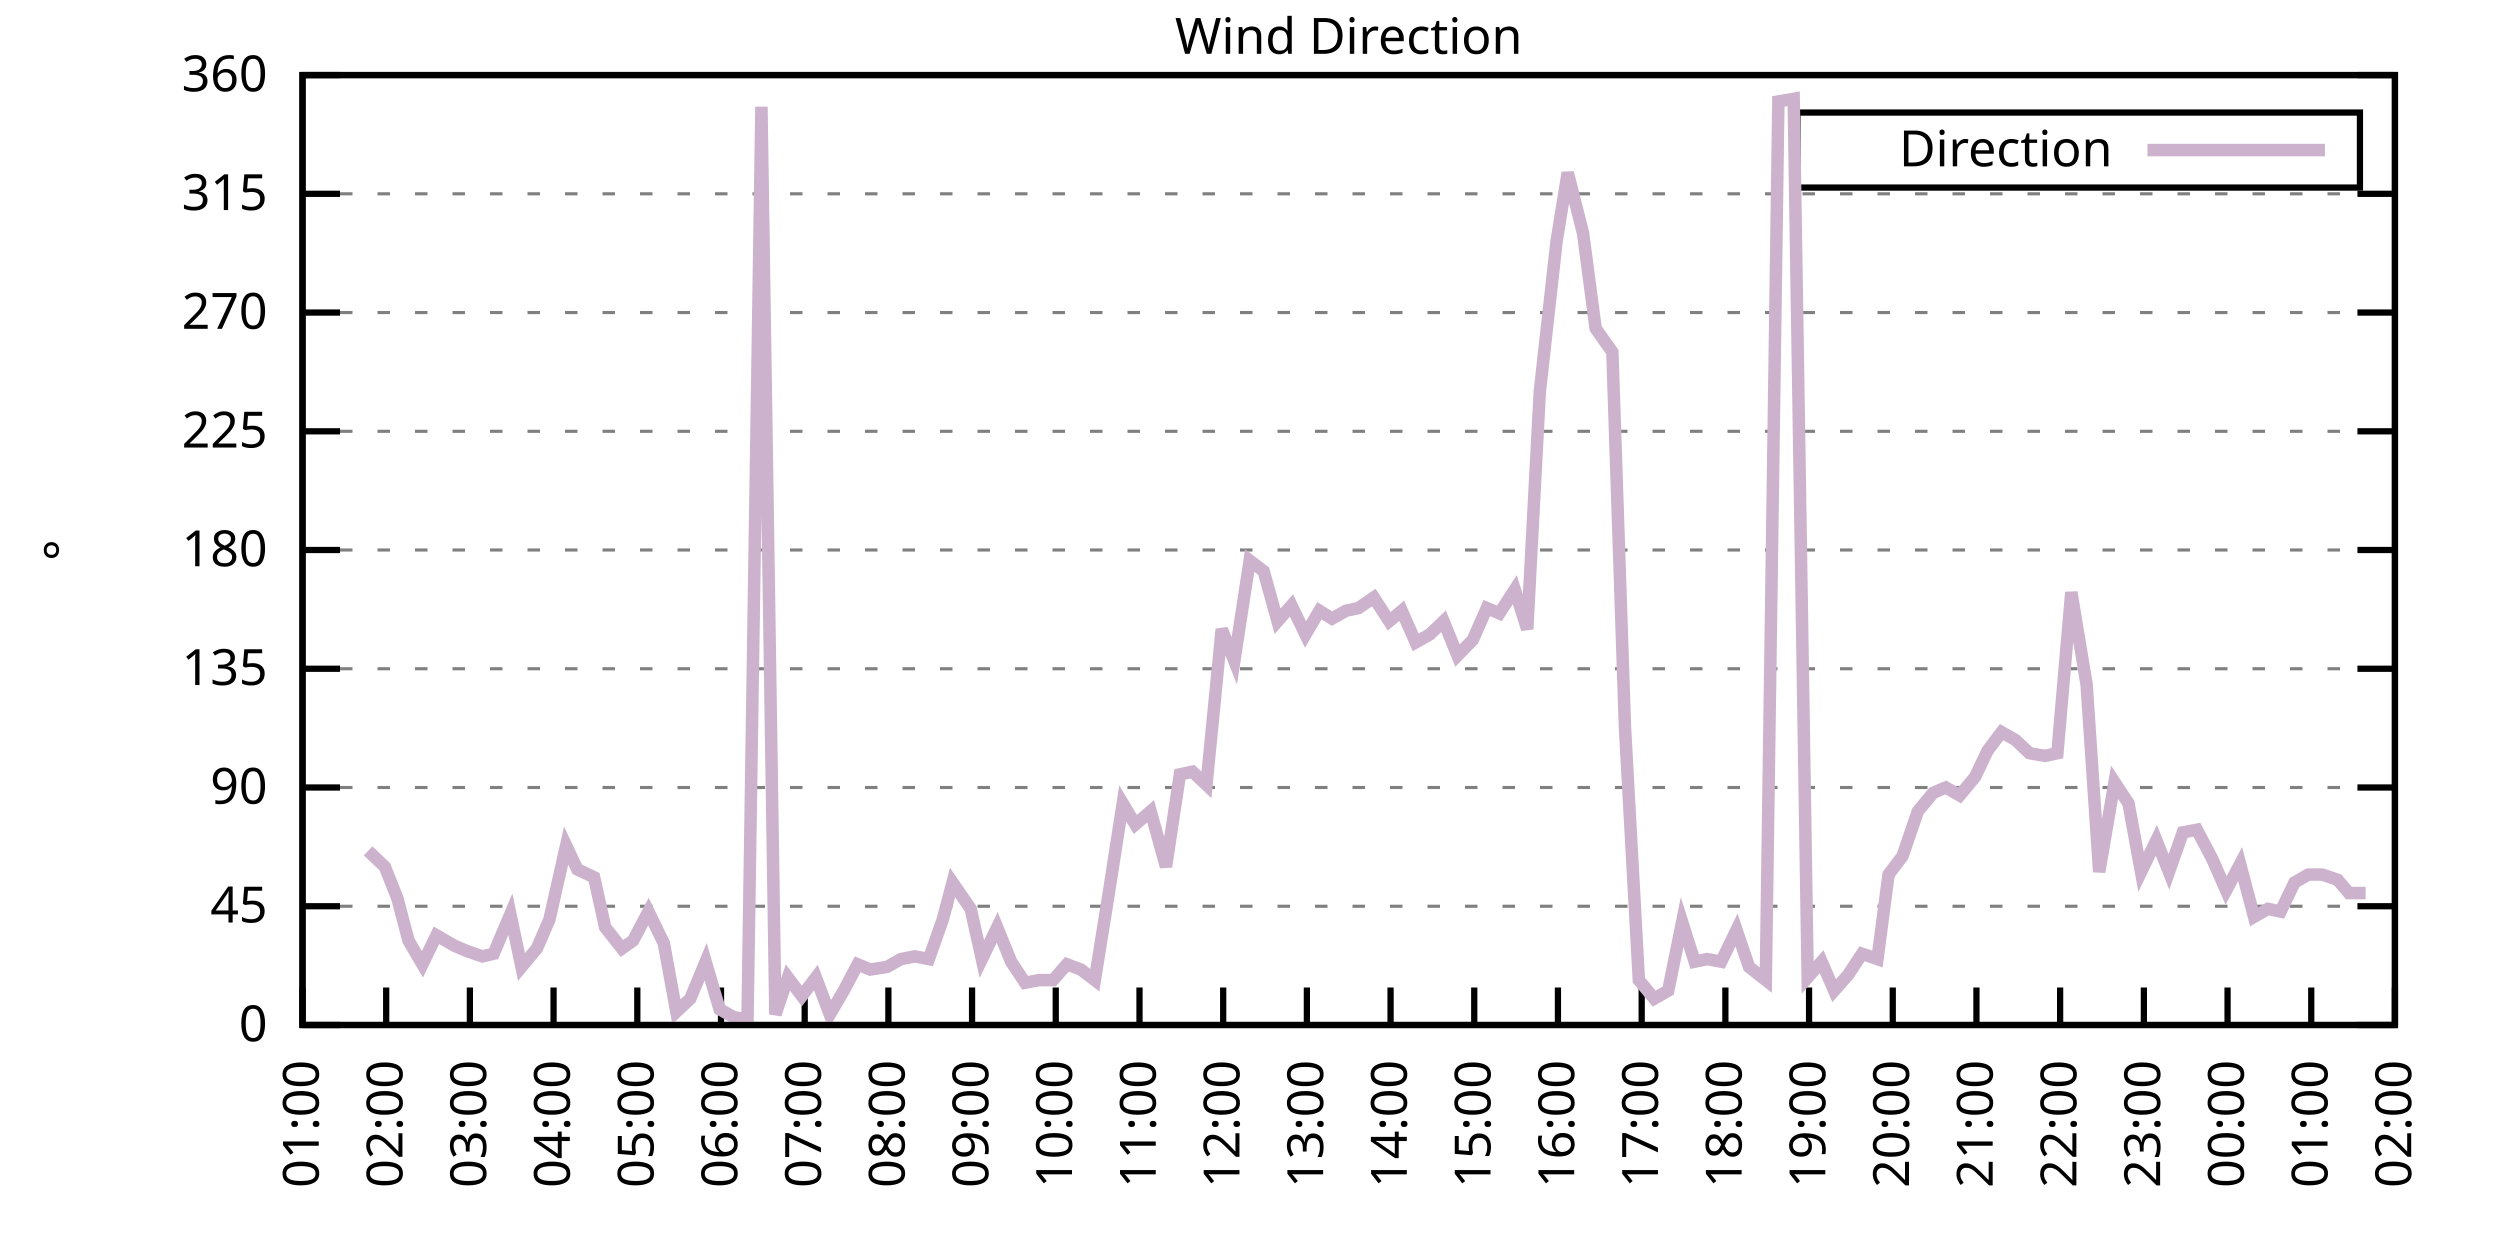
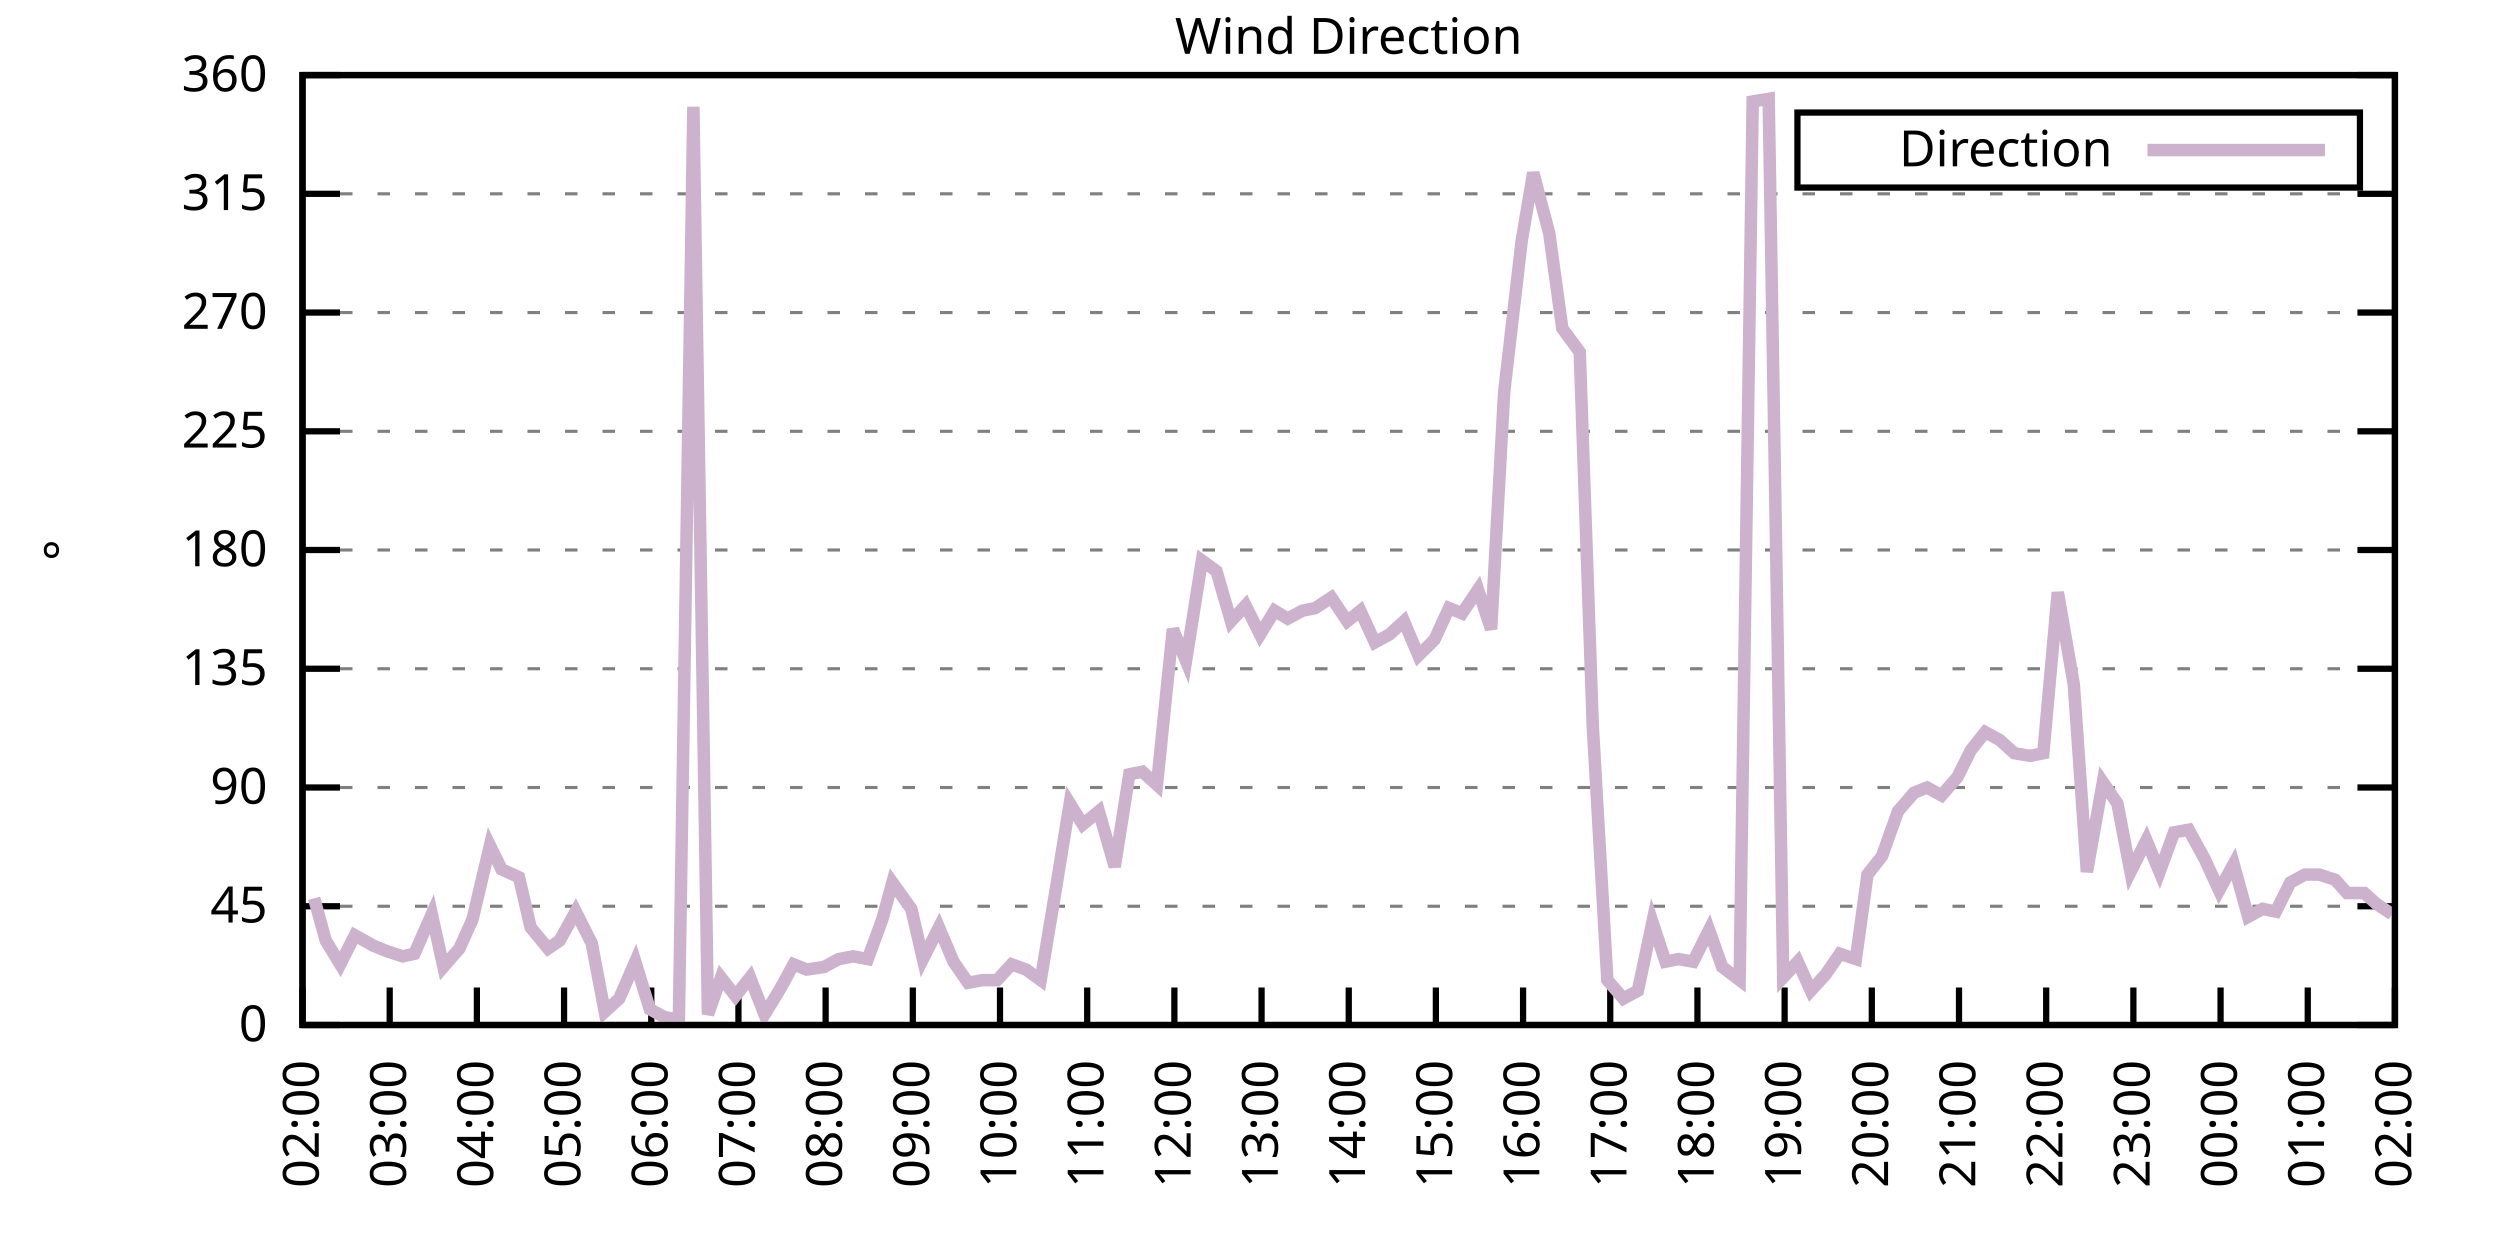
<svg xmlns="http://www.w3.org/2000/svg" xmlns:xlink="http://www.w3.org/1999/xlink" width="400" height="200" viewBox="0 0 400 200">
  <g id="gnuplot_canvas">
    <rect x="0" y="0" width="400" height="200" fill="none" />
    <defs>
      <circle id="gpDot" r="0.5" stroke-width="0.5" stroke="currentColor" />
      <path id="gpPt0" stroke-width="0.333" stroke="currentColor" d="M-1,0 h2 M0,-1 v2" />
      <path id="gpPt1" stroke-width="0.333" stroke="currentColor" d="M-1,-1 L1,1 M1,-1 L-1,1" />
      <path id="gpPt2" stroke-width="0.333" stroke="currentColor" d="M-1,0 L1,0 M0,-1 L0,1 M-1,-1 L1,1 M-1,1 L1,-1" />
      <rect id="gpPt3" stroke-width="0.333" stroke="currentColor" x="-1" y="-1" width="2" height="2" />
      <rect id="gpPt4" stroke-width="0.333" stroke="currentColor" fill="currentColor" x="-1" y="-1" width="2" height="2" />
      <circle id="gpPt5" stroke-width="0.333" stroke="currentColor" cx="0" cy="0" r="1" />
      <use xlink:href="#gpPt5" id="gpPt6" fill="currentColor" stroke="none" />
      <path id="gpPt7" stroke-width="0.333" stroke="currentColor" d="M0,-1.33 L-1.33,0.67 L1.33,0.67 z" />
      <use xlink:href="#gpPt7" id="gpPt8" fill="currentColor" stroke="none" />
      <use xlink:href="#gpPt7" id="gpPt9" stroke="currentColor" transform="rotate(180)" />
      <use xlink:href="#gpPt9" id="gpPt10" fill="currentColor" stroke="none" />
      <use xlink:href="#gpPt3" id="gpPt11" stroke="currentColor" transform="rotate(45)" />
      <use xlink:href="#gpPt11" id="gpPt12" fill="currentColor" stroke="none" />
      <path id="gpPt13" stroke-width="0.333" stroke="currentColor" d="M0,1.330 L1.265,0.411 L0.782,-1.067 L-0.782,-1.076 L-1.265,0.411 z" />
      <use xlink:href="#gpPt13" id="gpPt14" fill="currentColor" stroke="none" />
      <filter id="textbox" filterUnits="objectBoundingBox" x="0" y="0" height="1" width="1">
        <feFlood flood-color="white" flood-opacity="1" result="bgnd" />
        <feComposite in="SourceGraphic" in2="bgnd" operator="atop" />
      </filter>
      <filter id="greybox" filterUnits="objectBoundingBox" x="0" y="0" height="1" width="1">
        <feFlood flood-color="lightgrey" flood-opacity="1" result="grey" />
        <feComposite in="SourceGraphic" in2="grey" operator="atop" />
      </filter>
    </defs>
    <g fill="none" color="white" stroke="currentColor" stroke-width="1.00" stroke-linecap="butt" stroke-linejoin="miter">
</g>
    <g fill="none" color="black" stroke="currentColor" stroke-width="1.00" stroke-linecap="butt" stroke-linejoin="miter">
      <g stroke="none" shape-rendering="crispEdges">
        <polygon fill="rgb(255, 255, 255)" points="48.40,164.00 383.18,164.00 383.18,12.02 48.40,12.02 " />
      </g>
    </g>
    <g fill="none" color="black" stroke="currentColor" stroke-width="1.00" stroke-linecap="butt" stroke-linejoin="miter">
</g>
    <g fill="none" color="black" stroke="black" stroke-width="0.50" stroke-linecap="butt" stroke-linejoin="miter">
</g>
    <g fill="none" color="gray" stroke="currentColor" stroke-width="0.50" stroke-linecap="butt" stroke-linejoin="miter">
      <path stroke="gray" stroke-dasharray="2,4" class="gridline" d="M48.40,164.00 L383.19,164.00  " />
    </g>
    <g fill="none" color="gray" stroke="gray" stroke-width="1.00" stroke-linecap="butt" stroke-linejoin="miter">
</g>
    <g fill="none" color="black" stroke="currentColor" stroke-width="1.00" stroke-linecap="butt" stroke-linejoin="miter">
      <path stroke="black" d="M48.40,164.00 L54.40,164.00 M383.19,164.00 L377.19,164.00  " />
      <g transform="translate(42.80,166.60)" stroke="none" fill="black" font-family="Sans" font-size="8.00" text-anchor="end">
        <text>
          <tspan font-family="Sans"> 0</tspan>
        </text>
      </g>
    </g>
    <g fill="none" color="black" stroke="currentColor" stroke-width="1.00" stroke-linecap="butt" stroke-linejoin="miter">
</g>
    <g fill="none" color="black" stroke="black" stroke-width="0.50" stroke-linecap="butt" stroke-linejoin="miter">
</g>
    <g fill="none" color="gray" stroke="currentColor" stroke-width="0.50" stroke-linecap="butt" stroke-linejoin="miter">
      <path stroke="gray" stroke-dasharray="2,4" class="gridline" d="M48.40,145.00 L383.19,145.00  " />
    </g>
    <g fill="none" color="gray" stroke="gray" stroke-width="1.00" stroke-linecap="butt" stroke-linejoin="miter">
</g>
    <g fill="none" color="black" stroke="currentColor" stroke-width="1.00" stroke-linecap="butt" stroke-linejoin="miter">
      <path stroke="black" d="M48.40,145.00 L54.40,145.00 M383.19,145.00 L377.19,145.00  " />
      <g transform="translate(42.80,147.60)" stroke="none" fill="black" font-family="Sans" font-size="8.00" text-anchor="end">
        <text>
          <tspan font-family="Sans"> 45</tspan>
        </text>
      </g>
    </g>
    <g fill="none" color="black" stroke="currentColor" stroke-width="1.00" stroke-linecap="butt" stroke-linejoin="miter">
</g>
    <g fill="none" color="black" stroke="black" stroke-width="0.50" stroke-linecap="butt" stroke-linejoin="miter">
</g>
    <g fill="none" color="gray" stroke="currentColor" stroke-width="0.50" stroke-linecap="butt" stroke-linejoin="miter">
      <path stroke="gray" stroke-dasharray="2,4" class="gridline" d="M48.40,126.00 L383.19,126.00  " />
    </g>
    <g fill="none" color="gray" stroke="gray" stroke-width="1.00" stroke-linecap="butt" stroke-linejoin="miter">
</g>
    <g fill="none" color="black" stroke="currentColor" stroke-width="1.00" stroke-linecap="butt" stroke-linejoin="miter">
      <path stroke="black" d="M48.40,126.00 L54.40,126.00 M383.19,126.00 L377.19,126.00  " />
      <g transform="translate(42.80,128.60)" stroke="none" fill="black" font-family="Sans" font-size="8.00" text-anchor="end">
        <text>
          <tspan font-family="Sans"> 90</tspan>
        </text>
      </g>
    </g>
    <g fill="none" color="black" stroke="currentColor" stroke-width="1.00" stroke-linecap="butt" stroke-linejoin="miter">
</g>
    <g fill="none" color="black" stroke="black" stroke-width="0.50" stroke-linecap="butt" stroke-linejoin="miter">
</g>
    <g fill="none" color="gray" stroke="currentColor" stroke-width="0.50" stroke-linecap="butt" stroke-linejoin="miter">
      <path stroke="gray" stroke-dasharray="2,4" class="gridline" d="M48.40,107.00 L383.19,107.00  " />
    </g>
    <g fill="none" color="gray" stroke="gray" stroke-width="1.00" stroke-linecap="butt" stroke-linejoin="miter">
</g>
    <g fill="none" color="black" stroke="currentColor" stroke-width="1.00" stroke-linecap="butt" stroke-linejoin="miter">
      <path stroke="black" d="M48.40,107.00 L54.40,107.00 M383.19,107.00 L377.19,107.00  " />
      <g transform="translate(42.80,109.60)" stroke="none" fill="black" font-family="Sans" font-size="8.00" text-anchor="end">
        <text>
          <tspan font-family="Sans"> 135</tspan>
        </text>
      </g>
    </g>
    <g fill="none" color="black" stroke="currentColor" stroke-width="1.00" stroke-linecap="butt" stroke-linejoin="miter">
</g>
    <g fill="none" color="black" stroke="black" stroke-width="0.50" stroke-linecap="butt" stroke-linejoin="miter">
</g>
    <g fill="none" color="gray" stroke="currentColor" stroke-width="0.50" stroke-linecap="butt" stroke-linejoin="miter">
      <path stroke="gray" stroke-dasharray="2,4" class="gridline" d="M48.40,88.00 L383.19,88.00  " />
    </g>
    <g fill="none" color="gray" stroke="gray" stroke-width="1.00" stroke-linecap="butt" stroke-linejoin="miter">
</g>
    <g fill="none" color="black" stroke="currentColor" stroke-width="1.00" stroke-linecap="butt" stroke-linejoin="miter">
      <path stroke="black" d="M48.40,88.00 L54.40,88.00 M383.19,88.00 L377.19,88.00  " />
      <g transform="translate(42.80,90.60)" stroke="none" fill="black" font-family="Sans" font-size="8.00" text-anchor="end">
        <text>
          <tspan font-family="Sans"> 180</tspan>
        </text>
      </g>
    </g>
    <g fill="none" color="black" stroke="currentColor" stroke-width="1.00" stroke-linecap="butt" stroke-linejoin="miter">
</g>
    <g fill="none" color="black" stroke="black" stroke-width="0.50" stroke-linecap="butt" stroke-linejoin="miter">
</g>
    <g fill="none" color="gray" stroke="currentColor" stroke-width="0.50" stroke-linecap="butt" stroke-linejoin="miter">
      <path stroke="gray" stroke-dasharray="2,4" class="gridline" d="M48.40,69.01 L383.19,69.01  " />
    </g>
    <g fill="none" color="gray" stroke="gray" stroke-width="1.00" stroke-linecap="butt" stroke-linejoin="miter">
</g>
    <g fill="none" color="black" stroke="currentColor" stroke-width="1.00" stroke-linecap="butt" stroke-linejoin="miter">
      <path stroke="black" d="M48.40,69.01 L54.40,69.01 M383.19,69.01 L377.19,69.01  " />
      <g transform="translate(42.80,71.61)" stroke="none" fill="black" font-family="Sans" font-size="8.00" text-anchor="end">
        <text>
          <tspan font-family="Sans"> 225</tspan>
        </text>
      </g>
    </g>
    <g fill="none" color="black" stroke="currentColor" stroke-width="1.00" stroke-linecap="butt" stroke-linejoin="miter">
</g>
    <g fill="none" color="black" stroke="black" stroke-width="0.50" stroke-linecap="butt" stroke-linejoin="miter">
</g>
    <g fill="none" color="gray" stroke="currentColor" stroke-width="0.50" stroke-linecap="butt" stroke-linejoin="miter">
      <path stroke="gray" stroke-dasharray="2,4" class="gridline" d="M48.40,50.01 L383.19,50.01  " />
    </g>
    <g fill="none" color="gray" stroke="gray" stroke-width="1.00" stroke-linecap="butt" stroke-linejoin="miter">
</g>
    <g fill="none" color="black" stroke="currentColor" stroke-width="1.00" stroke-linecap="butt" stroke-linejoin="miter">
      <path stroke="black" d="M48.40,50.01 L54.40,50.01 M383.19,50.01 L377.19,50.01  " />
      <g transform="translate(42.80,52.61)" stroke="none" fill="black" font-family="Sans" font-size="8.00" text-anchor="end">
        <text>
          <tspan font-family="Sans"> 270</tspan>
        </text>
      </g>
    </g>
    <g fill="none" color="black" stroke="currentColor" stroke-width="1.00" stroke-linecap="butt" stroke-linejoin="miter">
</g>
    <g fill="none" color="black" stroke="black" stroke-width="0.50" stroke-linecap="butt" stroke-linejoin="miter">
</g>
    <g fill="none" color="gray" stroke="currentColor" stroke-width="0.50" stroke-linecap="butt" stroke-linejoin="miter">
      <path stroke="gray" stroke-dasharray="2,4" class="gridline" d="M48.40,31.01 L383.19,31.01  " />
    </g>
    <g fill="none" color="gray" stroke="gray" stroke-width="1.00" stroke-linecap="butt" stroke-linejoin="miter">
</g>
    <g fill="none" color="black" stroke="currentColor" stroke-width="1.00" stroke-linecap="butt" stroke-linejoin="miter">
      <path stroke="black" d="M48.40,31.01 L54.40,31.01 M383.19,31.01 L377.19,31.01  " />
      <g transform="translate(42.80,33.61)" stroke="none" fill="black" font-family="Sans" font-size="8.00" text-anchor="end">
        <text>
          <tspan font-family="Sans"> 315</tspan>
        </text>
      </g>
    </g>
    <g fill="none" color="black" stroke="currentColor" stroke-width="1.00" stroke-linecap="butt" stroke-linejoin="miter">
</g>
    <g fill="none" color="black" stroke="black" stroke-width="0.50" stroke-linecap="butt" stroke-linejoin="miter">
</g>
    <g fill="none" color="gray" stroke="currentColor" stroke-width="0.50" stroke-linecap="butt" stroke-linejoin="miter">
      <path stroke="gray" stroke-dasharray="2,4" class="gridline" d="M48.40,12.01 L383.19,12.01  " />
    </g>
    <g fill="none" color="gray" stroke="gray" stroke-width="1.00" stroke-linecap="butt" stroke-linejoin="miter">
</g>
    <g fill="none" color="black" stroke="currentColor" stroke-width="1.00" stroke-linecap="butt" stroke-linejoin="miter">
      <path stroke="black" d="M48.40,12.01 L54.40,12.01 M383.19,12.01 L377.19,12.01  " />
      <g transform="translate(42.80,14.61)" stroke="none" fill="black" font-family="Sans" font-size="8.00" text-anchor="end">
        <text>
          <tspan font-family="Sans"> 360</tspan>
        </text>
      </g>
    </g>
    <g fill="none" color="black" stroke="currentColor" stroke-width="1.00" stroke-linecap="butt" stroke-linejoin="miter">
      <path stroke="black" d="M48.40,164.00 L48.40,158.00  " />
      <g transform="translate(51.00,169.60) rotate(270.00)" stroke="none" fill="black" font-family="Sans" font-size="8.00" text-anchor="end">
        <text>
-           <tspan font-family="Sans">01:00</tspan>
-         </text>
-       </g>
-     </g>
-     <g fill="none" color="black" stroke="currentColor" stroke-width="1.00" stroke-linecap="butt" stroke-linejoin="miter">
-       <path stroke="black" d="M61.79,164.00 L61.79,158.00  " />
-       <g transform="translate(64.39,169.60) rotate(270.00)" stroke="none" fill="black" font-family="Sans" font-size="8.00" text-anchor="end">
-         <text>
          <tspan font-family="Sans">02:00</tspan>
        </text>
      </g>
    </g>
    <g fill="none" color="black" stroke="currentColor" stroke-width="1.00" stroke-linecap="butt" stroke-linejoin="miter">
-       <path stroke="black" d="M75.18,164.00 L75.18,158.00  " />
-       <g transform="translate(77.78,169.60) rotate(270.00)" stroke="none" fill="black" font-family="Sans" font-size="8.00" text-anchor="end">
+       <path stroke="black" d="M62.35,164.00 L62.35,158.00  " />
+       <g transform="translate(64.95,169.60) rotate(270.00)" stroke="none" fill="black" font-family="Sans" font-size="8.00" text-anchor="end">
        <text>
          <tspan font-family="Sans">03:00</tspan>
        </text>
      </g>
    </g>
    <g fill="none" color="black" stroke="currentColor" stroke-width="1.00" stroke-linecap="butt" stroke-linejoin="miter">
-       <path stroke="black" d="M88.57,164.00 L88.57,158.00  " />
-       <g transform="translate(91.17,169.60) rotate(270.00)" stroke="none" fill="black" font-family="Sans" font-size="8.00" text-anchor="end">
+       <path stroke="black" d="M76.30,164.00 L76.30,158.00  " />
+       <g transform="translate(78.90,169.60) rotate(270.00)" stroke="none" fill="black" font-family="Sans" font-size="8.00" text-anchor="end">
        <text>
          <tspan font-family="Sans">04:00</tspan>
        </text>
      </g>
    </g>
    <g fill="none" color="black" stroke="currentColor" stroke-width="1.00" stroke-linecap="butt" stroke-linejoin="miter">
-       <path stroke="black" d="M101.97,164.00 L101.97,158.00  " />
-       <g transform="translate(104.57,169.60) rotate(270.00)" stroke="none" fill="black" font-family="Sans" font-size="8.00" text-anchor="end">
+       <path stroke="black" d="M90.25,164.00 L90.25,158.00  " />
+       <g transform="translate(92.85,169.60) rotate(270.00)" stroke="none" fill="black" font-family="Sans" font-size="8.00" text-anchor="end">
        <text>
          <tspan font-family="Sans">05:00</tspan>
        </text>
      </g>
    </g>
    <g fill="none" color="black" stroke="currentColor" stroke-width="1.00" stroke-linecap="butt" stroke-linejoin="miter">
-       <path stroke="black" d="M115.36,164.00 L115.36,158.00  " />
-       <g transform="translate(117.96,169.60) rotate(270.00)" stroke="none" fill="black" font-family="Sans" font-size="8.00" text-anchor="end">
+       <path stroke="black" d="M104.20,164.00 L104.20,158.00  " />
+       <g transform="translate(106.80,169.60) rotate(270.00)" stroke="none" fill="black" font-family="Sans" font-size="8.00" text-anchor="end">
        <text>
          <tspan font-family="Sans">06:00</tspan>
        </text>
      </g>
    </g>
    <g fill="none" color="black" stroke="currentColor" stroke-width="1.00" stroke-linecap="butt" stroke-linejoin="miter">
-       <path stroke="black" d="M128.75,164.00 L128.75,158.00  " />
-       <g transform="translate(131.35,169.60) rotate(270.00)" stroke="none" fill="black" font-family="Sans" font-size="8.00" text-anchor="end">
+       <path stroke="black" d="M118.15,164.00 L118.15,158.00  " />
+       <g transform="translate(120.75,169.60) rotate(270.00)" stroke="none" fill="black" font-family="Sans" font-size="8.00" text-anchor="end">
        <text>
          <tspan font-family="Sans">07:00</tspan>
        </text>
      </g>
    </g>
    <g fill="none" color="black" stroke="currentColor" stroke-width="1.00" stroke-linecap="butt" stroke-linejoin="miter">
-       <path stroke="black" d="M142.14,164.00 L142.14,158.00  " />
-       <g transform="translate(144.74,169.60) rotate(270.00)" stroke="none" fill="black" font-family="Sans" font-size="8.00" text-anchor="end">
+       <path stroke="black" d="M132.10,164.00 L132.10,158.00  " />
+       <g transform="translate(134.70,169.60) rotate(270.00)" stroke="none" fill="black" font-family="Sans" font-size="8.00" text-anchor="end">
        <text>
          <tspan font-family="Sans">08:00</tspan>
        </text>
      </g>
    </g>
    <g fill="none" color="black" stroke="currentColor" stroke-width="1.00" stroke-linecap="butt" stroke-linejoin="miter">
-       <path stroke="black" d="M155.53,164.00 L155.53,158.00  " />
-       <g transform="translate(158.13,169.60) rotate(270.00)" stroke="none" fill="black" font-family="Sans" font-size="8.00" text-anchor="end">
+       <path stroke="black" d="M146.05,164.00 L146.05,158.00  " />
+       <g transform="translate(148.65,169.60) rotate(270.00)" stroke="none" fill="black" font-family="Sans" font-size="8.00" text-anchor="end">
        <text>
          <tspan font-family="Sans">09:00</tspan>
        </text>
      </g>
    </g>
    <g fill="none" color="black" stroke="currentColor" stroke-width="1.00" stroke-linecap="butt" stroke-linejoin="miter">
-       <path stroke="black" d="M168.92,164.00 L168.92,158.00  " />
-       <g transform="translate(171.52,169.60) rotate(270.00)" stroke="none" fill="black" font-family="Sans" font-size="8.00" text-anchor="end">
+       <path stroke="black" d="M160.00,164.00 L160.00,158.00  " />
+       <g transform="translate(162.60,169.60) rotate(270.00)" stroke="none" fill="black" font-family="Sans" font-size="8.00" text-anchor="end">
        <text>
          <tspan font-family="Sans">10:00</tspan>
        </text>
      </g>
    </g>
    <g fill="none" color="black" stroke="currentColor" stroke-width="1.00" stroke-linecap="butt" stroke-linejoin="miter">
-       <path stroke="black" d="M182.32,164.00 L182.32,158.00  " />
-       <g transform="translate(184.92,169.60) rotate(270.00)" stroke="none" fill="black" font-family="Sans" font-size="8.00" text-anchor="end">
+       <path stroke="black" d="M173.95,164.00 L173.95,158.00  " />
+       <g transform="translate(176.55,169.60) rotate(270.00)" stroke="none" fill="black" font-family="Sans" font-size="8.00" text-anchor="end">
        <text>
          <tspan font-family="Sans">11:00</tspan>
        </text>
      </g>
    </g>
    <g fill="none" color="black" stroke="currentColor" stroke-width="1.00" stroke-linecap="butt" stroke-linejoin="miter">
-       <path stroke="black" d="M195.71,164.00 L195.71,158.00  " />
-       <g transform="translate(198.31,169.60) rotate(270.00)" stroke="none" fill="black" font-family="Sans" font-size="8.00" text-anchor="end">
+       <path stroke="black" d="M187.90,164.00 L187.90,158.00  " />
+       <g transform="translate(190.50,169.60) rotate(270.00)" stroke="none" fill="black" font-family="Sans" font-size="8.00" text-anchor="end">
        <text>
          <tspan font-family="Sans">12:00</tspan>
        </text>
      </g>
    </g>
    <g fill="none" color="black" stroke="currentColor" stroke-width="1.00" stroke-linecap="butt" stroke-linejoin="miter">
-       <path stroke="black" d="M209.10,164.00 L209.10,158.00  " />
-       <g transform="translate(211.70,169.60) rotate(270.00)" stroke="none" fill="black" font-family="Sans" font-size="8.00" text-anchor="end">
+       <path stroke="black" d="M201.85,164.00 L201.85,158.00  " />
+       <g transform="translate(204.45,169.60) rotate(270.00)" stroke="none" fill="black" font-family="Sans" font-size="8.00" text-anchor="end">
        <text>
          <tspan font-family="Sans">13:00</tspan>
        </text>
      </g>
    </g>
    <g fill="none" color="black" stroke="currentColor" stroke-width="1.00" stroke-linecap="butt" stroke-linejoin="miter">
-       <path stroke="black" d="M222.49,164.00 L222.49,158.00  " />
-       <g transform="translate(225.09,169.60) rotate(270.00)" stroke="none" fill="black" font-family="Sans" font-size="8.00" text-anchor="end">
+       <path stroke="black" d="M215.80,164.00 L215.80,158.00  " />
+       <g transform="translate(218.40,169.60) rotate(270.00)" stroke="none" fill="black" font-family="Sans" font-size="8.00" text-anchor="end">
        <text>
          <tspan font-family="Sans">14:00</tspan>
        </text>
      </g>
    </g>
    <g fill="none" color="black" stroke="currentColor" stroke-width="1.00" stroke-linecap="butt" stroke-linejoin="miter">
-       <path stroke="black" d="M235.88,164.00 L235.88,158.00  " />
-       <g transform="translate(238.48,169.60) rotate(270.00)" stroke="none" fill="black" font-family="Sans" font-size="8.00" text-anchor="end">
+       <path stroke="black" d="M229.74,164.00 L229.74,158.00  " />
+       <g transform="translate(232.34,169.60) rotate(270.00)" stroke="none" fill="black" font-family="Sans" font-size="8.00" text-anchor="end">
        <text>
          <tspan font-family="Sans">15:00</tspan>
        </text>
      </g>
    </g>
    <g fill="none" color="black" stroke="currentColor" stroke-width="1.00" stroke-linecap="butt" stroke-linejoin="miter">
-       <path stroke="black" d="M249.27,164.00 L249.27,158.00  " />
-       <g transform="translate(251.87,169.60) rotate(270.00)" stroke="none" fill="black" font-family="Sans" font-size="8.00" text-anchor="end">
+       <path stroke="black" d="M243.69,164.00 L243.69,158.00  " />
+       <g transform="translate(246.29,169.60) rotate(270.00)" stroke="none" fill="black" font-family="Sans" font-size="8.00" text-anchor="end">
        <text>
          <tspan font-family="Sans">16:00</tspan>
        </text>
      </g>
    </g>
    <g fill="none" color="black" stroke="currentColor" stroke-width="1.00" stroke-linecap="butt" stroke-linejoin="miter">
-       <path stroke="black" d="M262.67,164.00 L262.67,158.00  " />
-       <g transform="translate(265.27,169.60) rotate(270.00)" stroke="none" fill="black" font-family="Sans" font-size="8.00" text-anchor="end">
+       <path stroke="black" d="M257.64,164.00 L257.64,158.00  " />
+       <g transform="translate(260.24,169.60) rotate(270.00)" stroke="none" fill="black" font-family="Sans" font-size="8.00" text-anchor="end">
        <text>
          <tspan font-family="Sans">17:00</tspan>
        </text>
      </g>
    </g>
    <g fill="none" color="black" stroke="currentColor" stroke-width="1.00" stroke-linecap="butt" stroke-linejoin="miter">
-       <path stroke="black" d="M276.06,164.00 L276.06,158.00  " />
-       <g transform="translate(278.66,169.60) rotate(270.00)" stroke="none" fill="black" font-family="Sans" font-size="8.00" text-anchor="end">
+       <path stroke="black" d="M271.59,164.00 L271.59,158.00  " />
+       <g transform="translate(274.19,169.60) rotate(270.00)" stroke="none" fill="black" font-family="Sans" font-size="8.00" text-anchor="end">
        <text>
          <tspan font-family="Sans">18:00</tspan>
        </text>
      </g>
    </g>
    <g fill="none" color="black" stroke="currentColor" stroke-width="1.00" stroke-linecap="butt" stroke-linejoin="miter">
-       <path stroke="black" d="M289.45,164.00 L289.45,158.00  " />
-       <g transform="translate(292.05,169.60) rotate(270.00)" stroke="none" fill="black" font-family="Sans" font-size="8.00" text-anchor="end">
+       <path stroke="black" d="M285.54,164.00 L285.54,158.00  " />
+       <g transform="translate(288.14,169.60) rotate(270.00)" stroke="none" fill="black" font-family="Sans" font-size="8.00" text-anchor="end">
        <text>
          <tspan font-family="Sans">19:00</tspan>
        </text>
      </g>
    </g>
    <g fill="none" color="black" stroke="currentColor" stroke-width="1.00" stroke-linecap="butt" stroke-linejoin="miter">
-       <path stroke="black" d="M302.84,164.00 L302.84,158.00  " />
-       <g transform="translate(305.44,169.60) rotate(270.00)" stroke="none" fill="black" font-family="Sans" font-size="8.00" text-anchor="end">
+       <path stroke="black" d="M299.49,164.00 L299.49,158.00  " />
+       <g transform="translate(302.09,169.60) rotate(270.00)" stroke="none" fill="black" font-family="Sans" font-size="8.00" text-anchor="end">
        <text>
          <tspan font-family="Sans">20:00</tspan>
        </text>
      </g>
    </g>
    <g fill="none" color="black" stroke="currentColor" stroke-width="1.00" stroke-linecap="butt" stroke-linejoin="miter">
-       <path stroke="black" d="M316.23,164.00 L316.23,158.00  " />
-       <g transform="translate(318.83,169.60) rotate(270.00)" stroke="none" fill="black" font-family="Sans" font-size="8.00" text-anchor="end">
+       <path stroke="black" d="M313.44,164.00 L313.44,158.00  " />
+       <g transform="translate(316.04,169.60) rotate(270.00)" stroke="none" fill="black" font-family="Sans" font-size="8.00" text-anchor="end">
        <text>
          <tspan font-family="Sans">21:00</tspan>
        </text>
      </g>
    </g>
    <g fill="none" color="black" stroke="currentColor" stroke-width="1.00" stroke-linecap="butt" stroke-linejoin="miter">
-       <path stroke="black" d="M329.62,164.00 L329.62,158.00  " />
-       <g transform="translate(332.22,169.60) rotate(270.00)" stroke="none" fill="black" font-family="Sans" font-size="8.00" text-anchor="end">
+       <path stroke="black" d="M327.39,164.00 L327.39,158.00  " />
+       <g transform="translate(329.99,169.60) rotate(270.00)" stroke="none" fill="black" font-family="Sans" font-size="8.00" text-anchor="end">
        <text>
          <tspan font-family="Sans">22:00</tspan>
        </text>
      </g>
    </g>
    <g fill="none" color="black" stroke="currentColor" stroke-width="1.00" stroke-linecap="butt" stroke-linejoin="miter">
-       <path stroke="black" d="M343.02,164.00 L343.02,158.00  " />
-       <g transform="translate(345.62,169.60) rotate(270.00)" stroke="none" fill="black" font-family="Sans" font-size="8.00" text-anchor="end">
+       <path stroke="black" d="M341.34,164.00 L341.34,158.00  " />
+       <g transform="translate(343.94,169.60) rotate(270.00)" stroke="none" fill="black" font-family="Sans" font-size="8.00" text-anchor="end">
        <text>
          <tspan font-family="Sans">23:00</tspan>
        </text>
      </g>
    </g>
    <g fill="none" color="black" stroke="currentColor" stroke-width="1.00" stroke-linecap="butt" stroke-linejoin="miter">
-       <path stroke="black" d="M356.41,164.00 L356.41,158.00  " />
-       <g transform="translate(359.01,169.60) rotate(270.00)" stroke="none" fill="black" font-family="Sans" font-size="8.00" text-anchor="end">
+       <path stroke="black" d="M355.29,164.00 L355.29,158.00  " />
+       <g transform="translate(357.89,169.60) rotate(270.00)" stroke="none" fill="black" font-family="Sans" font-size="8.00" text-anchor="end">
        <text>
          <tspan font-family="Sans">00:00</tspan>
        </text>
      </g>
    </g>
    <g fill="none" color="black" stroke="currentColor" stroke-width="1.00" stroke-linecap="butt" stroke-linejoin="miter">
-       <path stroke="black" d="M369.80,164.00 L369.80,158.00  " />
-       <g transform="translate(372.40,169.60) rotate(270.00)" stroke="none" fill="black" font-family="Sans" font-size="8.00" text-anchor="end">
+       <path stroke="black" d="M369.24,164.00 L369.24,158.00  " />
+       <g transform="translate(371.84,169.60) rotate(270.00)" stroke="none" fill="black" font-family="Sans" font-size="8.00" text-anchor="end">
        <text>
          <tspan font-family="Sans">01:00</tspan>
        </text>
      </g>
    </g>
    <g fill="none" color="black" stroke="currentColor" stroke-width="1.00" stroke-linecap="butt" stroke-linejoin="miter">
      <path stroke="black" d="M383.19,164.00 L383.19,158.00  " />
      <g transform="translate(385.79,169.60) rotate(270.00)" stroke="none" fill="black" font-family="Sans" font-size="8.00" text-anchor="end">
        <text>
          <tspan font-family="Sans">02:00</tspan>
        </text>
      </g>
    </g>
    <g fill="none" color="black" stroke="currentColor" stroke-width="1.00" stroke-linecap="butt" stroke-linejoin="miter">
</g>
    <g fill="none" color="black" stroke="currentColor" stroke-width="1.00" stroke-linecap="butt" stroke-linejoin="miter">
      <path stroke="black" d="M48.40,12.01 L48.40,164.00 L383.19,164.00 L383.19,12.01 L48.40,12.01 Z  " />
    </g>
    <g fill="none" color="black" stroke="currentColor" stroke-width="1.00" stroke-linecap="butt" stroke-linejoin="miter">
</g>
    <g fill="none" color="black" stroke="currentColor" stroke-width="1.00" stroke-linecap="butt" stroke-linejoin="miter">
      <path stroke="black" d="M287.59,30.01 L287.59,18.01 L377.59,18.01 L377.59,30.01 L287.59,30.01 Z  " />
    </g>
    <g id="Wind_direction_plot_1">
      <g fill="none" color="white" stroke="black" stroke-width="2.00" stroke-linecap="butt" stroke-linejoin="miter">
</g>
      <g fill="none" color="black" stroke="currentColor" stroke-width="2.00" stroke-linecap="butt" stroke-linejoin="miter">
        <g transform="translate(337.99,26.61)" stroke="none" fill="black" font-family="Sans" font-size="8.00" text-anchor="end">
          <text>
            <tspan font-family="Sans">Direction</tspan>
          </text>
        </g>
      </g>
      <g fill="none" color="black" stroke="currentColor" stroke-width="2.00" stroke-linecap="butt" stroke-linejoin="miter">
-         <path stroke="rgb(204, 178, 204)" d="M343.59,24.01 L371.99,24.01 M58.89,136.14 L61.57,138.67 L63.58,143.73 L65.36,150.49 L67.59,154.29 L69.83,149.65   L72.73,151.33 L74.74,152.18 L77.19,153.02 L78.98,152.60 L81.66,146.27 L83.44,154.71 L85.90,151.76 L87.91,147.11   L90.58,135.29 L92.37,139.09 L95.05,140.36 L96.83,148.38 L99.51,151.76 L101.30,150.49 L103.75,145.85 L106.21,150.91   L108.22,161.89 L110.45,159.78 L112.90,153.87 L115.13,161.47 L117.37,162.73 L119.60,163.16 L121.83,17.08 L124.06,162.31   L126.07,156.40 L128.30,159.36 L130.54,156.40 L132.77,162.31 L135.00,158.51 L137.23,154.29 L139.24,155.13 L141.92,154.71   L144.15,153.45 L146.38,153.02 L148.61,153.45 L150.85,147.11 L152.41,141.20 L155.31,145.42 L157.10,153.45 L159.55,148.38   L161.78,153.87 L164.01,157.24 L166.25,156.82 L168.48,156.82 L170.71,154.29 L172.94,155.13 L175.17,156.82 L177.41,142.89   L179.64,128.54 L181.65,131.91 L184.10,129.80 L186.56,138.67 L188.79,123.89 L190.80,123.47 L193.03,125.58 L195.48,100.67   L197.49,105.74 L199.95,89.69 L202.18,91.38 L204.41,99.40 L206.64,96.87 L208.88,101.52 L211.11,97.72 L213.12,98.98   L215.35,97.72 L217.36,97.29 L219.81,95.60 L222.27,99.40 L224.28,97.72 L226.51,102.78 L228.74,101.52 L230.97,99.40   L233.20,104.89 L235.66,102.36 L237.89,97.29 L239.90,98.14 L242.36,94.34 L244.36,100.67 L246.37,62.67 L249.05,38.61   L250.84,27.63 L253.29,37.34 L255.30,52.54 L257.98,56.34 L259.99,116.29 L262.22,156.82 L264.67,159.78 L266.91,158.51   L269.14,147.53 L271.15,153.87 L273.16,153.45 L275.39,153.87 L277.84,148.80 L279.85,154.71 L282.53,156.82 L284.54,16.23   L286.99,15.81 L289.23,156.40 L291.46,153.87 L293.47,158.51 L295.70,155.98 L297.93,152.60 L300.39,153.45 L302.17,139.93   L304.40,136.98 L306.86,129.80 L309.31,126.85 L311.32,126.00 L313.55,127.27 L316.01,124.31 L318.02,120.09 L320.25,117.14   L322.48,118.40 L324.71,120.51 L327.17,120.94 L329.18,120.51 L331.41,94.76 L333.86,109.54 L335.87,139.51 L338.33,125.16   L340.56,128.54 L342.57,139.51 L345.02,134.45 L347.03,139.51 L349.26,133.18 L351.50,132.76 L353.95,137.40 L356.18,142.47   L358.42,138.25 L360.65,146.69 L362.88,145.42 L364.89,145.85 L367.12,141.20 L369.35,139.93 L371.58,139.93 L374.04,140.78   L375.82,142.89 L378.50,142.89  " />
+         <path stroke="rgb(204, 178, 204)" d="M343.59,24.01 L371.99,24.01 M50.26,143.73 L52.12,150.49 L54.44,154.29 L56.77,149.65 L59.79,151.33 L61.88,152.18   L64.44,153.02 L66.30,152.60 L69.09,146.27 L70.95,154.71 L73.51,151.76 L75.60,147.11 L78.39,135.29 L80.25,139.09   L83.04,140.36 L84.90,148.38 L87.69,151.76 L89.55,150.49 L92.11,145.85 L94.67,150.91 L96.76,161.89 L99.08,159.78   L101.64,153.87 L103.97,161.47 L106.29,162.73 L108.62,163.16 L110.94,17.08 L113.27,162.31 L115.36,156.40 L117.68,159.36   L120.01,156.40 L122.33,162.31 L124.66,158.51 L126.98,154.29 L129.08,155.13 L131.87,154.71 L134.19,153.45 L136.51,153.02   L138.84,153.45 L141.16,147.11 L142.79,141.20 L145.81,145.42 L147.67,153.45 L150.23,148.38 L152.56,153.87 L154.88,157.24   L157.21,156.82 L159.53,156.82 L161.86,154.29 L164.18,155.13 L166.51,156.82 L168.83,142.89 L171.16,128.54 L173.25,131.91   L175.81,129.80 L178.36,138.67 L180.69,123.89 L182.78,123.47 L185.11,125.58 L187.66,100.67 L189.76,105.74 L192.31,89.69   L194.64,91.38 L196.96,99.40 L199.29,96.87 L201.61,101.52 L203.94,97.72 L206.03,98.98 L208.36,97.72 L210.45,97.29   L213.01,95.60 L215.56,99.40 L217.65,97.72 L219.98,102.78 L222.30,101.52 L224.63,99.40 L226.95,104.89 L229.51,102.36   L231.84,97.29 L233.93,98.14 L236.49,94.34 L238.58,100.67 L240.67,62.67 L243.46,38.61 L245.32,27.63 L247.88,37.34   L249.97,52.54 L252.76,56.34 L254.85,116.29 L257.18,156.82 L259.74,159.78 L262.06,158.51 L264.39,147.53 L266.48,153.87   L268.57,153.45 L270.90,153.87 L273.45,148.80 L275.55,154.71 L278.34,156.82 L280.43,16.23 L282.99,15.81 L285.31,156.40   L287.64,153.87 L289.73,158.51 L292.05,155.98 L294.38,152.60 L296.94,153.45 L298.80,139.93 L301.12,136.98 L303.68,129.80   L306.23,126.85 L308.33,126.00 L310.65,127.27 L313.21,124.31 L315.30,120.09 L317.63,117.14 L319.95,118.40 L322.28,120.51   L324.83,120.94 L326.93,120.51 L329.25,94.76 L331.81,109.54 L333.90,139.51 L336.46,125.16 L338.78,128.54 L340.88,139.51   L343.43,134.45 L345.53,139.51 L347.85,133.18 L350.18,132.76 L352.73,137.40 L355.06,142.47 L357.38,138.25 L359.71,146.69   L362.03,145.42 L364.13,145.85 L366.45,141.20 L368.78,139.93 L371.10,139.93 L373.66,140.78 L375.52,142.89 L378.31,142.89   L380.17,144.58 L382.73,146.27  " />
      </g>
    </g>
    <g fill="none" color="black" stroke="currentColor" stroke-width="2.00" stroke-linecap="butt" stroke-linejoin="miter">
</g>
    <g fill="none" color="black" stroke="black" stroke-width="1.00" stroke-linecap="butt" stroke-linejoin="miter">
</g>
    <g fill="none" color="black" stroke="currentColor" stroke-width="1.00" stroke-linecap="butt" stroke-linejoin="miter">
      <path stroke="black" d="M48.40,12.01 L48.40,164.00 L383.19,164.00 L383.19,12.01 L48.40,12.01 Z  " />
      <g transform="translate(12.80,88.01) rotate(270.00)" stroke="none" fill="black" font-family="Sans" font-size="8.00" text-anchor="middle">
        <text>
          <tspan font-family="Sans">°</tspan>
        </text>
      </g>
    </g>
    <g fill="none" color="black" stroke="currentColor" stroke-width="1.00" stroke-linecap="butt" stroke-linejoin="miter">
</g>
    <g fill="none" color="black" stroke="currentColor" stroke-width="1.00" stroke-linecap="butt" stroke-linejoin="miter">
      <g transform="translate(215.79,8.61)" stroke="none" fill="black" font-family="Sans" font-size="8.00" text-anchor="middle">
        <text>
          <tspan font-family="Sans">Wind Direction</tspan>
        </text>
      </g>
    </g>
    <g fill="none" color="black" stroke="currentColor" stroke-width="1.00" stroke-linecap="butt" stroke-linejoin="miter">
</g>
  </g>
</svg>
